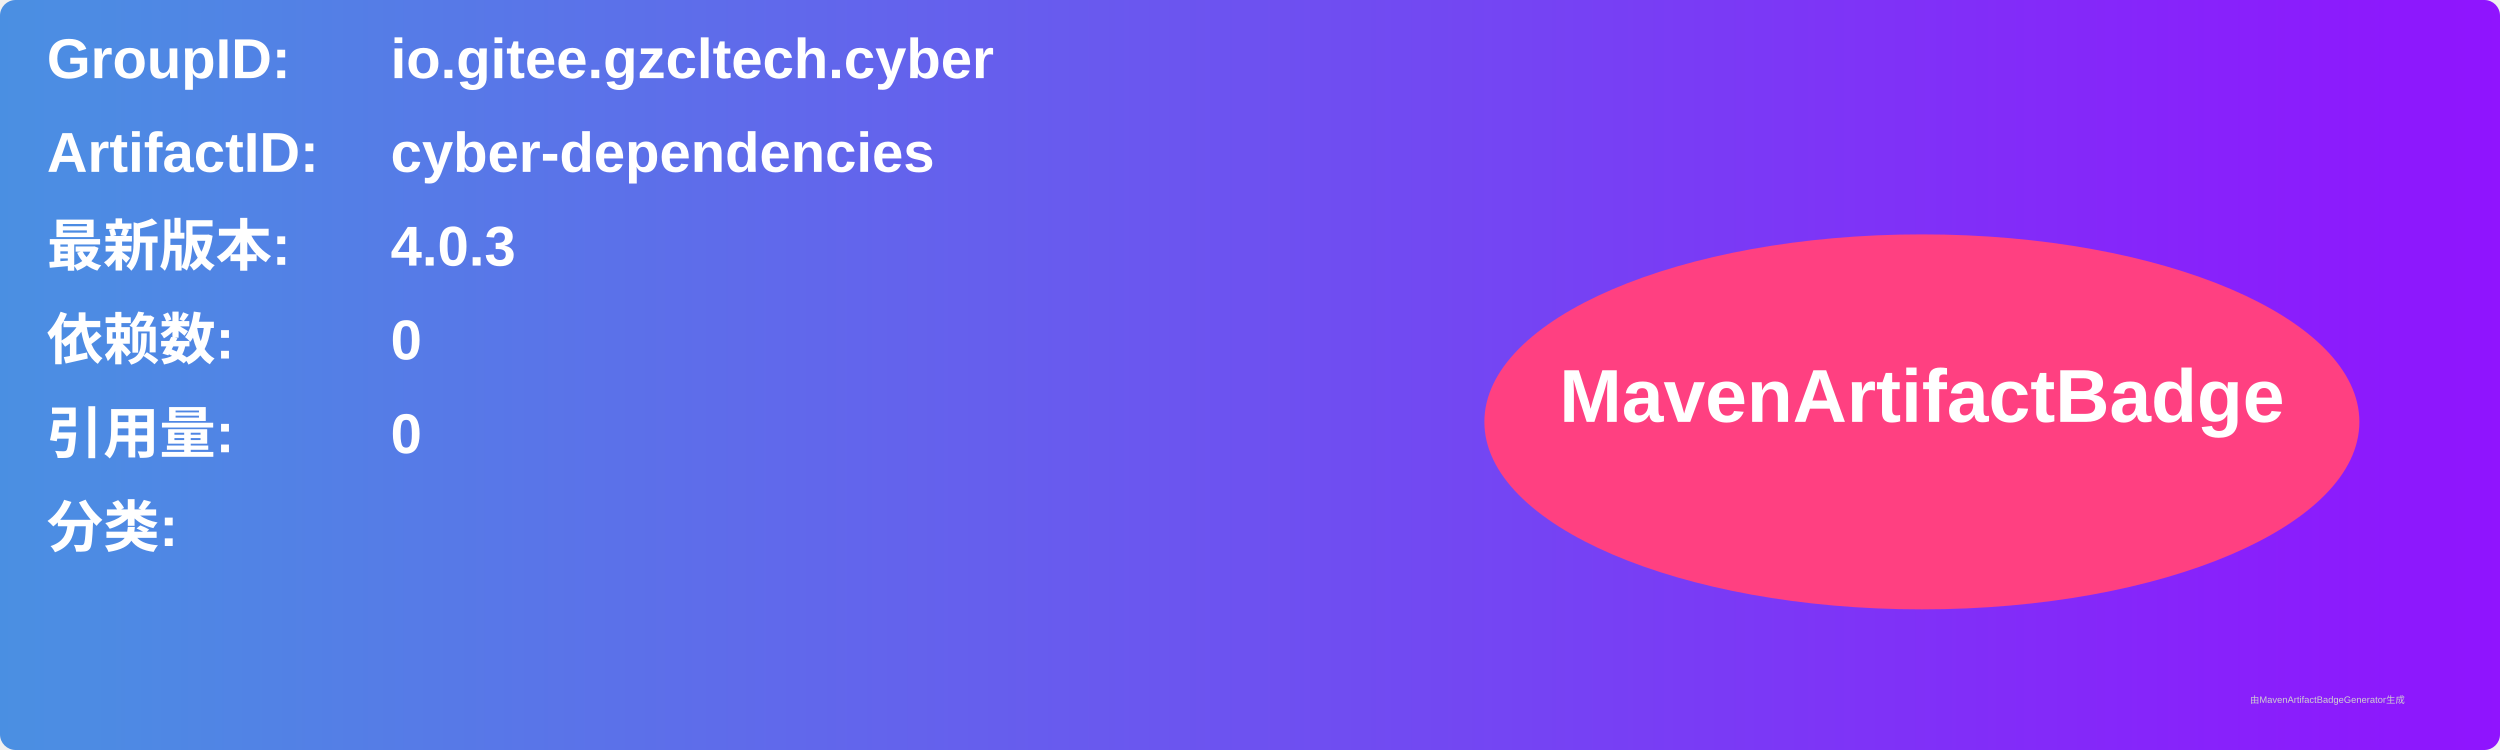
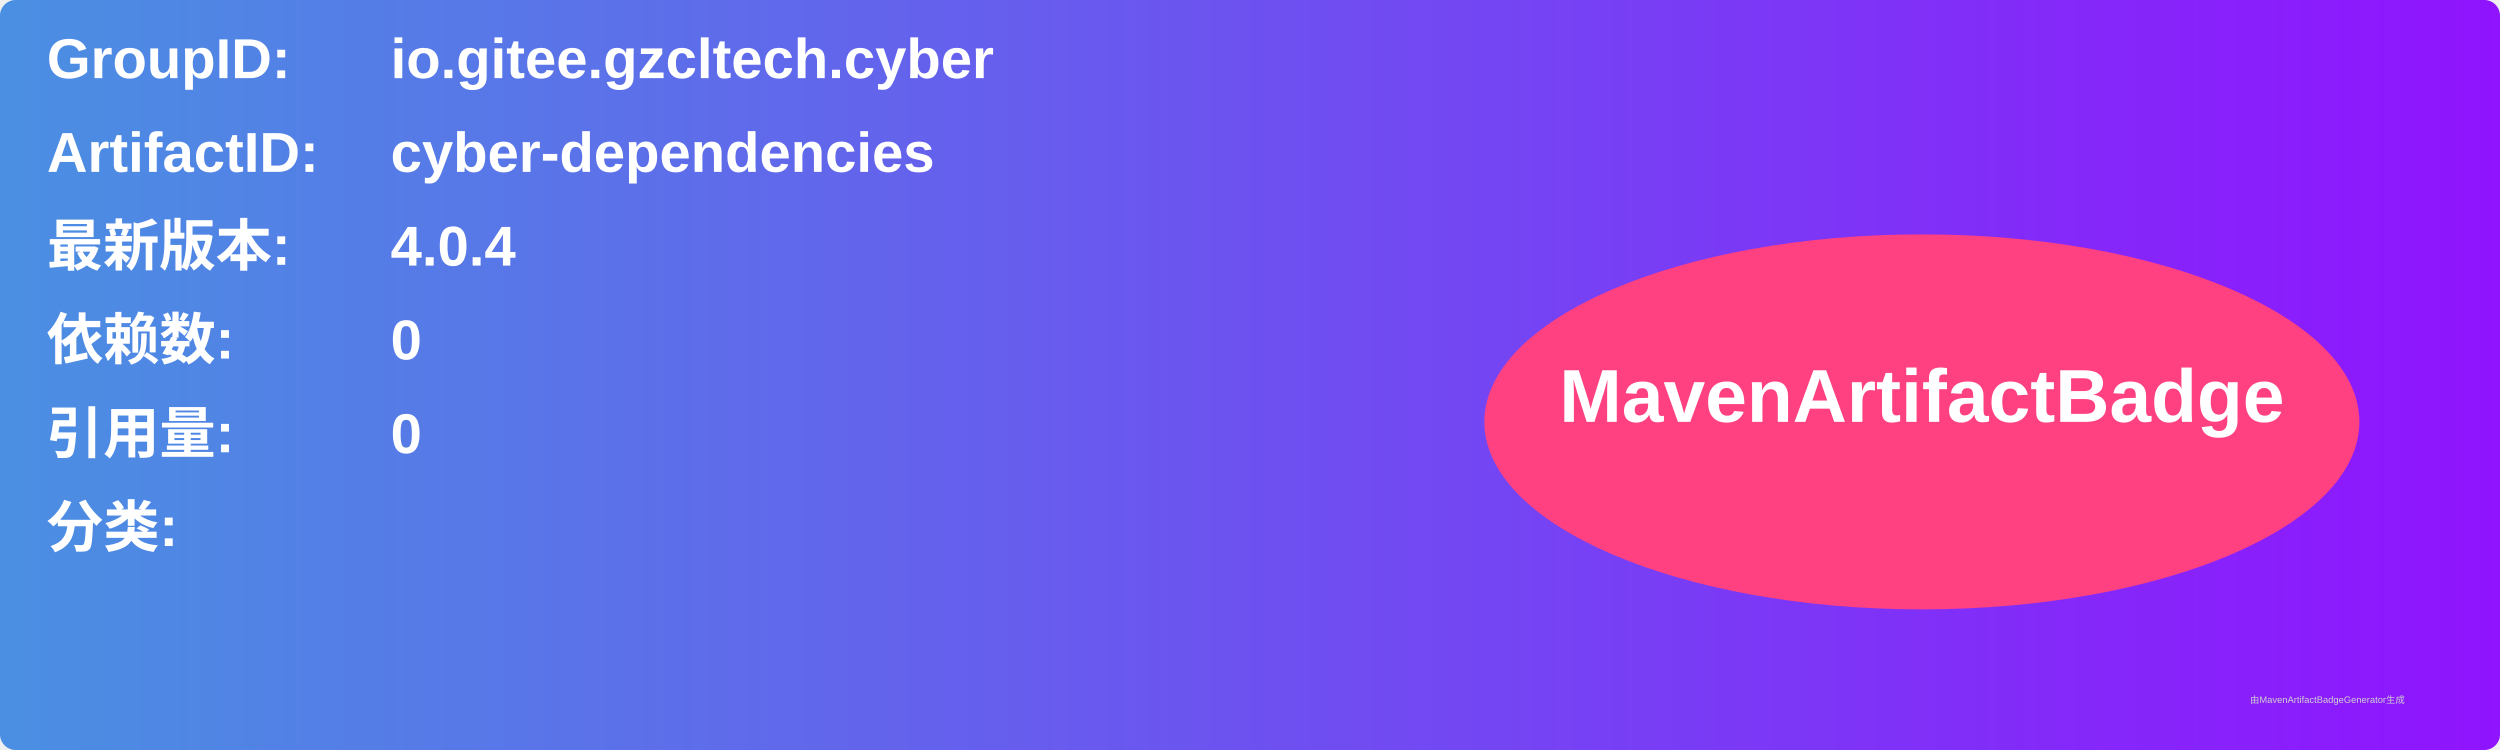
<svg xmlns="http://www.w3.org/2000/svg" width="800" height="240" viewBox="0 0 800 240">
  <linearGradient id="grad" x1="0%" y1="0%" x2="100%" y2="0%">
    <stop offset="0%" stop-color="#4a90e2" />
    <stop offset="100%" stop-color="#9013fe" />
  </linearGradient>
  <rect width="100%" height="100%" rx="5" ry="5" fill="url(#grad)" />
  <g transform="translate(15, 15)">
    <text x="0" y="10" font-family="Arial" font-size="18" fill="white" font-weight="bold" width="260">GroupID:</text>
    <text x="110" y="10" font-family="Arial" font-size="18" fill="white" font-weight="bold" width="460">io.gitee.gzcltech.cyber</text>
    <text x="0" y="40" font-family="Arial" font-size="18" fill="white" font-weight="bold" width="260">ArtifactID:</text>
    <text x="110" y="40" font-family="Arial" font-size="18" fill="white" font-weight="bold" width="460">cyber-dependencies</text>
    <text x="0" y="70" font-family="Arial" font-size="18" fill="white" font-weight="bold">最新版本:</text>
    <text x="110" y="70" font-family="Arial" font-size="18" fill="white" font-weight="bold">
-       <tspan font-weight="bold">4.0.3</tspan>
+       <tspan font-weight="bold">4.0.4</tspan>
    </text>
    <text x="0" y="100" font-family="Arial" font-size="18" fill="white" font-weight="bold">依赖数: </text>
    <text x="110" y="100" font-family="Arial" font-size="18" fill="white">
      <tspan font-weight="bold">0</tspan>
    </text>
    <text x="0" y="130" font-family="Arial" font-size="18" fill="white" font-weight="bold">引用量: </text>
    <text x="110" y="130" font-family="Arial" font-size="18" fill="white">
      <tspan font-weight="bold">0</tspan>
    </text>
    <text x="0" y="160" font-family="Arial" font-size="18" fill="white" font-weight="bold">分类:</text>
    <text x="10" y="190" font-family="Arial" font-size="10" fill="white">
      <tspan font-weight="bold" />
    </text>
    <ellipse cx="600" cy="120" rx="140" ry="60" fill="#ff4081" />
    <text x="600" y="120" text-anchor="middle" font-family="Arial" font-size="24" fill="white" font-weight="bold">MavenArtifactBadge</text>
  </g>
  <text x="720" y="225" font-family="Arial" font-size="3" fill="#d0d0d0">由MavenArtifactBadgeGenerator生成</text>
</svg>
